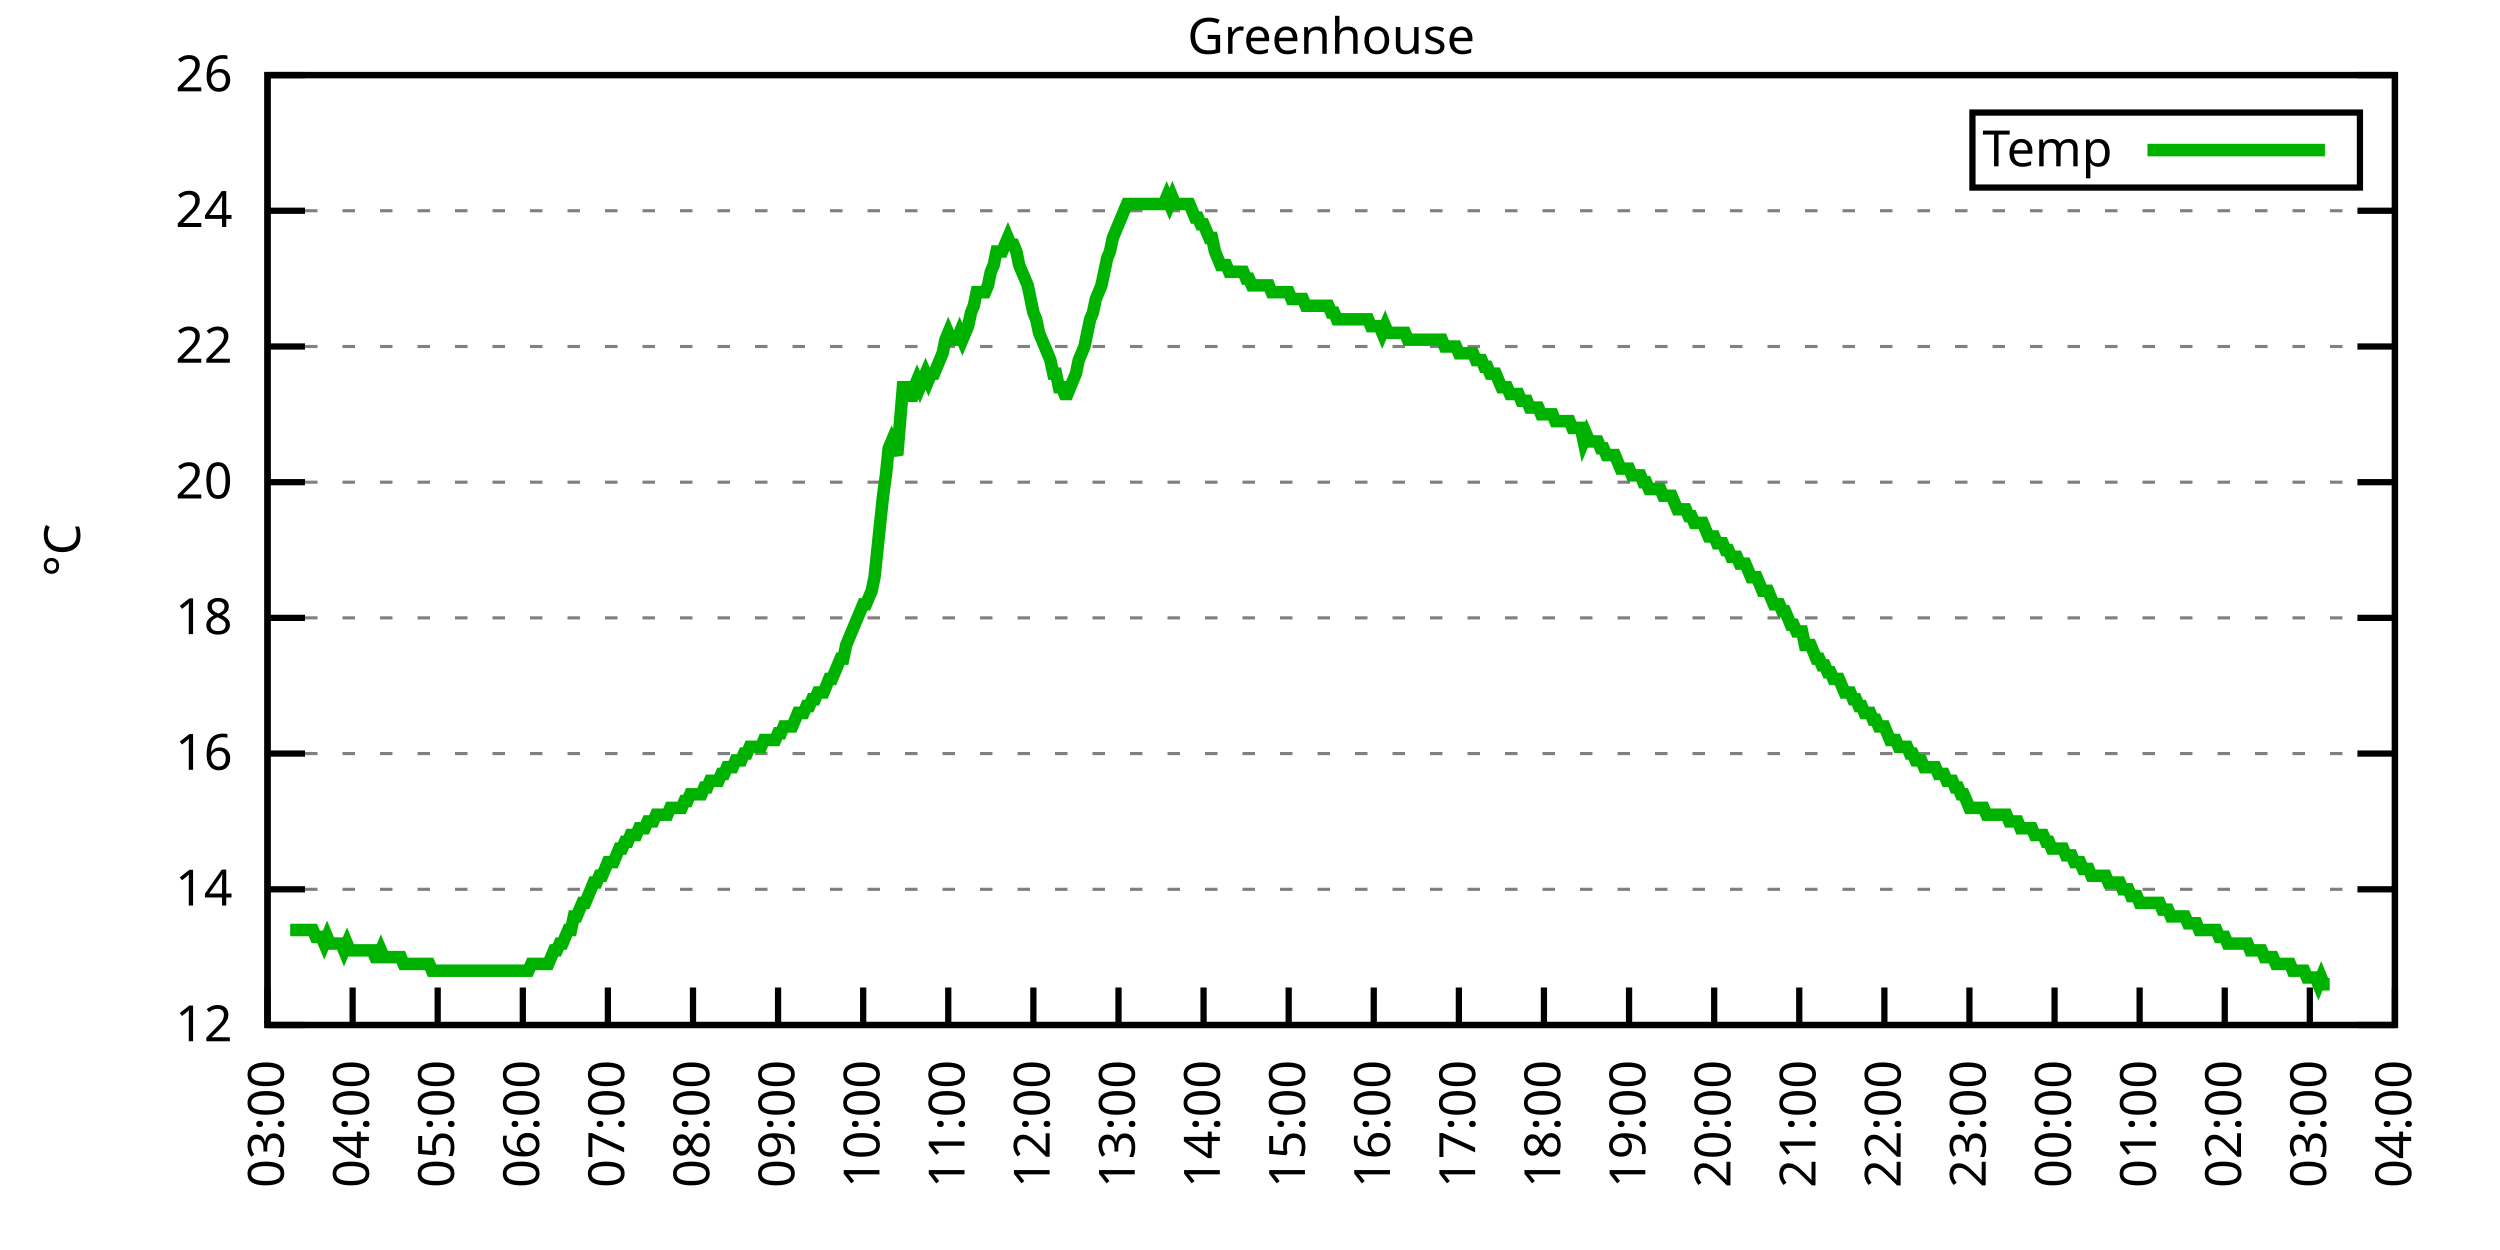
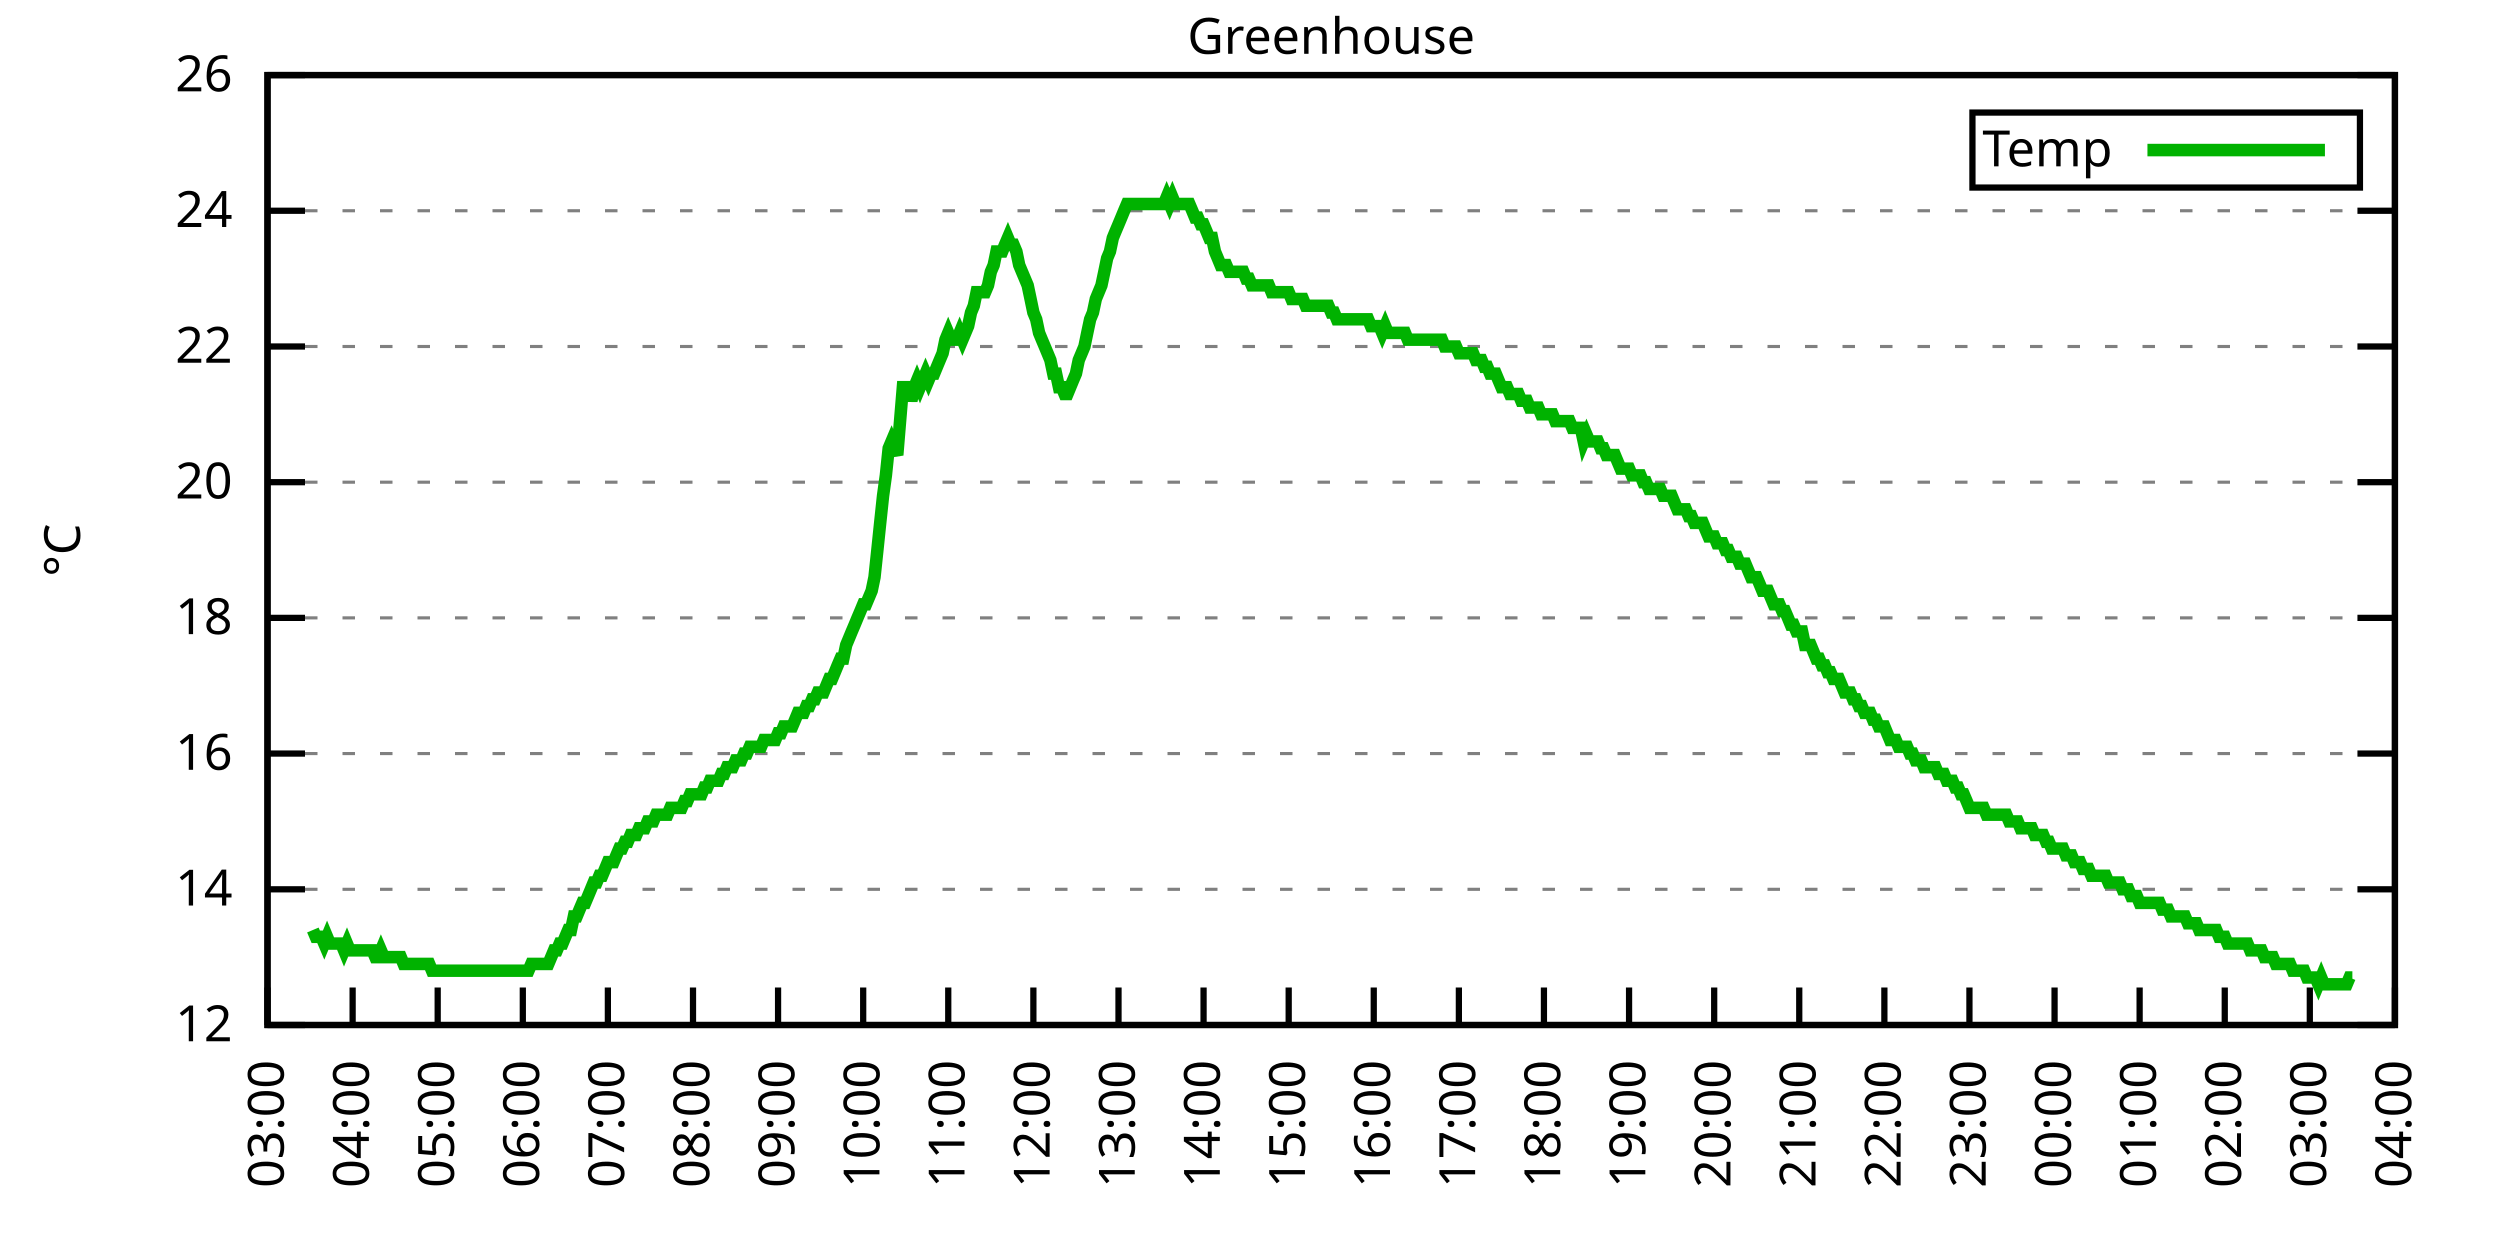
<svg xmlns="http://www.w3.org/2000/svg" xmlns:xlink="http://www.w3.org/1999/xlink" width="400" height="200" viewBox="0 0 400 200">
  <g id="gnuplot_canvas">
    <rect x="0" y="0" width="400" height="200" fill="none" />
    <defs>
      <circle id="gpDot" r="0.5" stroke-width="0.5" stroke="currentColor" />
      <path id="gpPt0" stroke-width="0.333" stroke="currentColor" d="M-1,0 h2 M0,-1 v2" />
      <path id="gpPt1" stroke-width="0.333" stroke="currentColor" d="M-1,-1 L1,1 M1,-1 L-1,1" />
      <path id="gpPt2" stroke-width="0.333" stroke="currentColor" d="M-1,0 L1,0 M0,-1 L0,1 M-1,-1 L1,1 M-1,1 L1,-1" />
      <rect id="gpPt3" stroke-width="0.333" stroke="currentColor" x="-1" y="-1" width="2" height="2" />
      <rect id="gpPt4" stroke-width="0.333" stroke="currentColor" fill="currentColor" x="-1" y="-1" width="2" height="2" />
      <circle id="gpPt5" stroke-width="0.333" stroke="currentColor" cx="0" cy="0" r="1" />
      <use xlink:href="#gpPt5" id="gpPt6" fill="currentColor" stroke="none" />
      <path id="gpPt7" stroke-width="0.333" stroke="currentColor" d="M0,-1.33 L-1.33,0.67 L1.33,0.67 z" />
      <use xlink:href="#gpPt7" id="gpPt8" fill="currentColor" stroke="none" />
      <use xlink:href="#gpPt7" id="gpPt9" stroke="currentColor" transform="rotate(180)" />
      <use xlink:href="#gpPt9" id="gpPt10" fill="currentColor" stroke="none" />
      <use xlink:href="#gpPt3" id="gpPt11" stroke="currentColor" transform="rotate(45)" />
      <use xlink:href="#gpPt11" id="gpPt12" fill="currentColor" stroke="none" />
      <path id="gpPt13" stroke-width="0.333" stroke="currentColor" d="M0,1.330 L1.265,0.411 L0.782,-1.067 L-0.782,-1.076 L-1.265,0.411 z" />
      <use xlink:href="#gpPt13" id="gpPt14" fill="currentColor" stroke="none" />
      <filter id="textbox" filterUnits="objectBoundingBox" x="0" y="0" height="1" width="1">
        <feFlood flood-color="white" flood-opacity="1" result="bgnd" />
        <feComposite in="SourceGraphic" in2="bgnd" operator="atop" />
      </filter>
      <filter id="greybox" filterUnits="objectBoundingBox" x="0" y="0" height="1" width="1">
        <feFlood flood-color="lightgrey" flood-opacity="1" result="grey" />
        <feComposite in="SourceGraphic" in2="grey" operator="atop" />
      </filter>
    </defs>
    <g fill="none" color="white" stroke="currentColor" stroke-width="1.00" stroke-linecap="butt" stroke-linejoin="miter">
</g>
    <g fill="none" color="black" stroke="currentColor" stroke-width="1.00" stroke-linecap="butt" stroke-linejoin="miter">
      <g stroke="none" shape-rendering="crispEdges">
        <polygon fill="rgb(255, 255, 255)" points="42.80,164.00 383.18,164.00 383.18,12.02 42.80,12.02 " />
      </g>
    </g>
    <g fill="none" color="black" stroke="currentColor" stroke-width="1.00" stroke-linecap="butt" stroke-linejoin="miter">
</g>
    <g fill="none" color="black" stroke="black" stroke-width="0.50" stroke-linecap="butt" stroke-linejoin="miter">
</g>
    <g fill="none" color="gray" stroke="currentColor" stroke-width="0.50" stroke-linecap="butt" stroke-linejoin="miter">
      <path stroke="gray" stroke-dasharray="2,4" class="gridline" d="M42.80,164.00 L383.19,164.00  " />
    </g>
    <g fill="none" color="gray" stroke="gray" stroke-width="1.00" stroke-linecap="butt" stroke-linejoin="miter">
</g>
    <g fill="none" color="black" stroke="currentColor" stroke-width="1.00" stroke-linecap="butt" stroke-linejoin="miter">
      <path stroke="black" d="M42.80,164.00 L48.80,164.00 M383.19,164.00 L377.19,164.00  " />
      <g transform="translate(37.20,166.60)" stroke="none" fill="black" font-family="Sans" font-size="8.00" text-anchor="end">
        <text>
          <tspan font-family="Sans"> 12</tspan>
        </text>
      </g>
    </g>
    <g fill="none" color="black" stroke="currentColor" stroke-width="1.00" stroke-linecap="butt" stroke-linejoin="miter">
</g>
    <g fill="none" color="black" stroke="black" stroke-width="0.50" stroke-linecap="butt" stroke-linejoin="miter">
</g>
    <g fill="none" color="gray" stroke="currentColor" stroke-width="0.50" stroke-linecap="butt" stroke-linejoin="miter">
      <path stroke="gray" stroke-dasharray="2,4" class="gridline" d="M42.80,142.29 L383.19,142.29  " />
    </g>
    <g fill="none" color="gray" stroke="gray" stroke-width="1.00" stroke-linecap="butt" stroke-linejoin="miter">
</g>
    <g fill="none" color="black" stroke="currentColor" stroke-width="1.00" stroke-linecap="butt" stroke-linejoin="miter">
      <path stroke="black" d="M42.80,142.29 L48.80,142.29 M383.19,142.29 L377.19,142.29  " />
      <g transform="translate(37.20,144.89)" stroke="none" fill="black" font-family="Sans" font-size="8.00" text-anchor="end">
        <text>
          <tspan font-family="Sans"> 14</tspan>
        </text>
      </g>
    </g>
    <g fill="none" color="black" stroke="currentColor" stroke-width="1.00" stroke-linecap="butt" stroke-linejoin="miter">
</g>
    <g fill="none" color="black" stroke="black" stroke-width="0.50" stroke-linecap="butt" stroke-linejoin="miter">
</g>
    <g fill="none" color="gray" stroke="currentColor" stroke-width="0.50" stroke-linecap="butt" stroke-linejoin="miter">
      <path stroke="gray" stroke-dasharray="2,4" class="gridline" d="M42.80,120.57 L383.19,120.57  " />
    </g>
    <g fill="none" color="gray" stroke="gray" stroke-width="1.00" stroke-linecap="butt" stroke-linejoin="miter">
</g>
    <g fill="none" color="black" stroke="currentColor" stroke-width="1.00" stroke-linecap="butt" stroke-linejoin="miter">
      <path stroke="black" d="M42.80,120.57 L48.80,120.57 M383.19,120.57 L377.19,120.57  " />
      <g transform="translate(37.20,123.17)" stroke="none" fill="black" font-family="Sans" font-size="8.00" text-anchor="end">
        <text>
          <tspan font-family="Sans"> 16</tspan>
        </text>
      </g>
    </g>
    <g fill="none" color="black" stroke="currentColor" stroke-width="1.00" stroke-linecap="butt" stroke-linejoin="miter">
</g>
    <g fill="none" color="black" stroke="black" stroke-width="0.50" stroke-linecap="butt" stroke-linejoin="miter">
</g>
    <g fill="none" color="gray" stroke="currentColor" stroke-width="0.50" stroke-linecap="butt" stroke-linejoin="miter">
      <path stroke="gray" stroke-dasharray="2,4" class="gridline" d="M42.80,98.86 L383.19,98.86  " />
    </g>
    <g fill="none" color="gray" stroke="gray" stroke-width="1.00" stroke-linecap="butt" stroke-linejoin="miter">
</g>
    <g fill="none" color="black" stroke="currentColor" stroke-width="1.00" stroke-linecap="butt" stroke-linejoin="miter">
      <path stroke="black" d="M42.80,98.86 L48.80,98.86 M383.19,98.86 L377.19,98.86  " />
      <g transform="translate(37.20,101.46)" stroke="none" fill="black" font-family="Sans" font-size="8.00" text-anchor="end">
        <text>
          <tspan font-family="Sans"> 18</tspan>
        </text>
      </g>
    </g>
    <g fill="none" color="black" stroke="currentColor" stroke-width="1.00" stroke-linecap="butt" stroke-linejoin="miter">
</g>
    <g fill="none" color="black" stroke="black" stroke-width="0.50" stroke-linecap="butt" stroke-linejoin="miter">
</g>
    <g fill="none" color="gray" stroke="currentColor" stroke-width="0.50" stroke-linecap="butt" stroke-linejoin="miter">
      <path stroke="gray" stroke-dasharray="2,4" class="gridline" d="M42.80,77.15 L383.19,77.15  " />
    </g>
    <g fill="none" color="gray" stroke="gray" stroke-width="1.00" stroke-linecap="butt" stroke-linejoin="miter">
</g>
    <g fill="none" color="black" stroke="currentColor" stroke-width="1.00" stroke-linecap="butt" stroke-linejoin="miter">
      <path stroke="black" d="M42.80,77.15 L48.80,77.15 M383.19,77.15 L377.19,77.15  " />
      <g transform="translate(37.20,79.75)" stroke="none" fill="black" font-family="Sans" font-size="8.00" text-anchor="end">
        <text>
          <tspan font-family="Sans"> 20</tspan>
        </text>
      </g>
    </g>
    <g fill="none" color="black" stroke="currentColor" stroke-width="1.00" stroke-linecap="butt" stroke-linejoin="miter">
</g>
    <g fill="none" color="black" stroke="black" stroke-width="0.50" stroke-linecap="butt" stroke-linejoin="miter">
</g>
    <g fill="none" color="gray" stroke="currentColor" stroke-width="0.50" stroke-linecap="butt" stroke-linejoin="miter">
      <path stroke="gray" stroke-dasharray="2,4" class="gridline" d="M42.80,55.44 L383.19,55.44  " />
    </g>
    <g fill="none" color="gray" stroke="gray" stroke-width="1.00" stroke-linecap="butt" stroke-linejoin="miter">
</g>
    <g fill="none" color="black" stroke="currentColor" stroke-width="1.00" stroke-linecap="butt" stroke-linejoin="miter">
      <path stroke="black" d="M42.80,55.44 L48.80,55.44 M383.19,55.44 L377.19,55.44  " />
      <g transform="translate(37.20,58.04)" stroke="none" fill="black" font-family="Sans" font-size="8.00" text-anchor="end">
        <text>
          <tspan font-family="Sans"> 22</tspan>
        </text>
      </g>
    </g>
    <g fill="none" color="black" stroke="currentColor" stroke-width="1.00" stroke-linecap="butt" stroke-linejoin="miter">
</g>
    <g fill="none" color="black" stroke="black" stroke-width="0.50" stroke-linecap="butt" stroke-linejoin="miter">
</g>
    <g fill="none" color="gray" stroke="currentColor" stroke-width="0.50" stroke-linecap="butt" stroke-linejoin="miter">
      <path stroke="gray" stroke-dasharray="2,4" class="gridline" d="M42.80,33.72 L383.19,33.72  " />
    </g>
    <g fill="none" color="gray" stroke="gray" stroke-width="1.00" stroke-linecap="butt" stroke-linejoin="miter">
</g>
    <g fill="none" color="black" stroke="currentColor" stroke-width="1.00" stroke-linecap="butt" stroke-linejoin="miter">
      <path stroke="black" d="M42.80,33.72 L48.80,33.72 M383.19,33.72 L377.19,33.72  " />
      <g transform="translate(37.20,36.32)" stroke="none" fill="black" font-family="Sans" font-size="8.00" text-anchor="end">
        <text>
          <tspan font-family="Sans"> 24</tspan>
        </text>
      </g>
    </g>
    <g fill="none" color="black" stroke="currentColor" stroke-width="1.00" stroke-linecap="butt" stroke-linejoin="miter">
</g>
    <g fill="none" color="black" stroke="black" stroke-width="0.50" stroke-linecap="butt" stroke-linejoin="miter">
</g>
    <g fill="none" color="gray" stroke="currentColor" stroke-width="0.50" stroke-linecap="butt" stroke-linejoin="miter">
      <path stroke="gray" stroke-dasharray="2,4" class="gridline" d="M42.80,12.01 L383.19,12.01  " />
    </g>
    <g fill="none" color="gray" stroke="gray" stroke-width="1.00" stroke-linecap="butt" stroke-linejoin="miter">
</g>
    <g fill="none" color="black" stroke="currentColor" stroke-width="1.00" stroke-linecap="butt" stroke-linejoin="miter">
      <path stroke="black" d="M42.80,12.01 L48.80,12.01 M383.19,12.01 L377.19,12.01  " />
      <g transform="translate(37.20,14.61)" stroke="none" fill="black" font-family="Sans" font-size="8.00" text-anchor="end">
        <text>
          <tspan font-family="Sans"> 26</tspan>
        </text>
      </g>
    </g>
    <g fill="none" color="black" stroke="currentColor" stroke-width="1.00" stroke-linecap="butt" stroke-linejoin="miter">
      <path stroke="black" d="M42.80,164.00 L42.80,158.00  " />
      <g transform="translate(45.40,169.60) rotate(270.00)" stroke="none" fill="black" font-family="Sans" font-size="8.00" text-anchor="end">
        <text>
          <tspan font-family="Sans">03:00</tspan>
        </text>
      </g>
    </g>
    <g fill="none" color="black" stroke="currentColor" stroke-width="1.00" stroke-linecap="butt" stroke-linejoin="miter">
      <path stroke="black" d="M56.42,164.00 L56.42,158.00  " />
      <g transform="translate(59.02,169.60) rotate(270.00)" stroke="none" fill="black" font-family="Sans" font-size="8.00" text-anchor="end">
        <text>
          <tspan font-family="Sans">04:00</tspan>
        </text>
      </g>
    </g>
    <g fill="none" color="black" stroke="currentColor" stroke-width="1.00" stroke-linecap="butt" stroke-linejoin="miter">
      <path stroke="black" d="M70.03,164.00 L70.03,158.00  " />
      <g transform="translate(72.63,169.60) rotate(270.00)" stroke="none" fill="black" font-family="Sans" font-size="8.00" text-anchor="end">
        <text>
          <tspan font-family="Sans">05:00</tspan>
        </text>
      </g>
    </g>
    <g fill="none" color="black" stroke="currentColor" stroke-width="1.00" stroke-linecap="butt" stroke-linejoin="miter">
      <path stroke="black" d="M83.65,164.00 L83.65,158.00  " />
      <g transform="translate(86.25,169.60) rotate(270.00)" stroke="none" fill="black" font-family="Sans" font-size="8.00" text-anchor="end">
        <text>
          <tspan font-family="Sans">06:00</tspan>
        </text>
      </g>
    </g>
    <g fill="none" color="black" stroke="currentColor" stroke-width="1.00" stroke-linecap="butt" stroke-linejoin="miter">
      <path stroke="black" d="M97.26,164.00 L97.26,158.00  " />
      <g transform="translate(99.86,169.60) rotate(270.00)" stroke="none" fill="black" font-family="Sans" font-size="8.00" text-anchor="end">
        <text>
          <tspan font-family="Sans">07:00</tspan>
        </text>
      </g>
    </g>
    <g fill="none" color="black" stroke="currentColor" stroke-width="1.00" stroke-linecap="butt" stroke-linejoin="miter">
      <path stroke="black" d="M110.88,164.00 L110.88,158.00  " />
      <g transform="translate(113.48,169.60) rotate(270.00)" stroke="none" fill="black" font-family="Sans" font-size="8.00" text-anchor="end">
        <text>
          <tspan font-family="Sans">08:00</tspan>
        </text>
      </g>
    </g>
    <g fill="none" color="black" stroke="currentColor" stroke-width="1.00" stroke-linecap="butt" stroke-linejoin="miter">
      <path stroke="black" d="M124.49,164.00 L124.49,158.00  " />
      <g transform="translate(127.09,169.60) rotate(270.00)" stroke="none" fill="black" font-family="Sans" font-size="8.00" text-anchor="end">
        <text>
          <tspan font-family="Sans">09:00</tspan>
        </text>
      </g>
    </g>
    <g fill="none" color="black" stroke="currentColor" stroke-width="1.00" stroke-linecap="butt" stroke-linejoin="miter">
      <path stroke="black" d="M138.11,164.00 L138.11,158.00  " />
      <g transform="translate(140.71,169.60) rotate(270.00)" stroke="none" fill="black" font-family="Sans" font-size="8.00" text-anchor="end">
        <text>
          <tspan font-family="Sans">10:00</tspan>
        </text>
      </g>
    </g>
    <g fill="none" color="black" stroke="currentColor" stroke-width="1.00" stroke-linecap="butt" stroke-linejoin="miter">
      <path stroke="black" d="M151.72,164.00 L151.72,158.00  " />
      <g transform="translate(154.32,169.60) rotate(270.00)" stroke="none" fill="black" font-family="Sans" font-size="8.00" text-anchor="end">
        <text>
          <tspan font-family="Sans">11:00</tspan>
        </text>
      </g>
    </g>
    <g fill="none" color="black" stroke="currentColor" stroke-width="1.00" stroke-linecap="butt" stroke-linejoin="miter">
      <path stroke="black" d="M165.34,164.00 L165.34,158.00  " />
      <g transform="translate(167.94,169.60) rotate(270.00)" stroke="none" fill="black" font-family="Sans" font-size="8.00" text-anchor="end">
        <text>
          <tspan font-family="Sans">12:00</tspan>
        </text>
      </g>
    </g>
    <g fill="none" color="black" stroke="currentColor" stroke-width="1.00" stroke-linecap="butt" stroke-linejoin="miter">
      <path stroke="black" d="M178.96,164.00 L178.96,158.00  " />
      <g transform="translate(181.56,169.60) rotate(270.00)" stroke="none" fill="black" font-family="Sans" font-size="8.00" text-anchor="end">
        <text>
          <tspan font-family="Sans">13:00</tspan>
        </text>
      </g>
    </g>
    <g fill="none" color="black" stroke="currentColor" stroke-width="1.00" stroke-linecap="butt" stroke-linejoin="miter">
      <path stroke="black" d="M192.57,164.00 L192.57,158.00  " />
      <g transform="translate(195.17,169.60) rotate(270.00)" stroke="none" fill="black" font-family="Sans" font-size="8.00" text-anchor="end">
        <text>
          <tspan font-family="Sans">14:00</tspan>
        </text>
      </g>
    </g>
    <g fill="none" color="black" stroke="currentColor" stroke-width="1.00" stroke-linecap="butt" stroke-linejoin="miter">
      <path stroke="black" d="M206.19,164.00 L206.19,158.00  " />
      <g transform="translate(208.79,169.60) rotate(270.00)" stroke="none" fill="black" font-family="Sans" font-size="8.00" text-anchor="end">
        <text>
          <tspan font-family="Sans">15:00</tspan>
        </text>
      </g>
    </g>
    <g fill="none" color="black" stroke="currentColor" stroke-width="1.00" stroke-linecap="butt" stroke-linejoin="miter">
      <path stroke="black" d="M219.80,164.00 L219.80,158.00  " />
      <g transform="translate(222.40,169.60) rotate(270.00)" stroke="none" fill="black" font-family="Sans" font-size="8.00" text-anchor="end">
        <text>
          <tspan font-family="Sans">16:00</tspan>
        </text>
      </g>
    </g>
    <g fill="none" color="black" stroke="currentColor" stroke-width="1.00" stroke-linecap="butt" stroke-linejoin="miter">
      <path stroke="black" d="M233.42,164.00 L233.42,158.00  " />
      <g transform="translate(236.02,169.60) rotate(270.00)" stroke="none" fill="black" font-family="Sans" font-size="8.00" text-anchor="end">
        <text>
          <tspan font-family="Sans">17:00</tspan>
        </text>
      </g>
    </g>
    <g fill="none" color="black" stroke="currentColor" stroke-width="1.00" stroke-linecap="butt" stroke-linejoin="miter">
      <path stroke="black" d="M247.03,164.00 L247.03,158.00  " />
      <g transform="translate(249.63,169.60) rotate(270.00)" stroke="none" fill="black" font-family="Sans" font-size="8.00" text-anchor="end">
        <text>
          <tspan font-family="Sans">18:00</tspan>
        </text>
      </g>
    </g>
    <g fill="none" color="black" stroke="currentColor" stroke-width="1.00" stroke-linecap="butt" stroke-linejoin="miter">
      <path stroke="black" d="M260.65,164.00 L260.65,158.00  " />
      <g transform="translate(263.25,169.60) rotate(270.00)" stroke="none" fill="black" font-family="Sans" font-size="8.00" text-anchor="end">
        <text>
          <tspan font-family="Sans">19:00</tspan>
        </text>
      </g>
    </g>
    <g fill="none" color="black" stroke="currentColor" stroke-width="1.00" stroke-linecap="butt" stroke-linejoin="miter">
      <path stroke="black" d="M274.27,164.00 L274.27,158.00  " />
      <g transform="translate(276.87,169.60) rotate(270.00)" stroke="none" fill="black" font-family="Sans" font-size="8.00" text-anchor="end">
        <text>
          <tspan font-family="Sans">20:00</tspan>
        </text>
      </g>
    </g>
    <g fill="none" color="black" stroke="currentColor" stroke-width="1.00" stroke-linecap="butt" stroke-linejoin="miter">
      <path stroke="black" d="M287.88,164.00 L287.88,158.00  " />
      <g transform="translate(290.48,169.60) rotate(270.00)" stroke="none" fill="black" font-family="Sans" font-size="8.00" text-anchor="end">
        <text>
          <tspan font-family="Sans">21:00</tspan>
        </text>
      </g>
    </g>
    <g fill="none" color="black" stroke="currentColor" stroke-width="1.00" stroke-linecap="butt" stroke-linejoin="miter">
      <path stroke="black" d="M301.50,164.00 L301.50,158.00  " />
      <g transform="translate(304.10,169.60) rotate(270.00)" stroke="none" fill="black" font-family="Sans" font-size="8.00" text-anchor="end">
        <text>
          <tspan font-family="Sans">22:00</tspan>
        </text>
      </g>
    </g>
    <g fill="none" color="black" stroke="currentColor" stroke-width="1.00" stroke-linecap="butt" stroke-linejoin="miter">
      <path stroke="black" d="M315.11,164.00 L315.11,158.00  " />
      <g transform="translate(317.71,169.60) rotate(270.00)" stroke="none" fill="black" font-family="Sans" font-size="8.00" text-anchor="end">
        <text>
          <tspan font-family="Sans">23:00</tspan>
        </text>
      </g>
    </g>
    <g fill="none" color="black" stroke="currentColor" stroke-width="1.00" stroke-linecap="butt" stroke-linejoin="miter">
      <path stroke="black" d="M328.73,164.00 L328.73,158.00  " />
      <g transform="translate(331.33,169.60) rotate(270.00)" stroke="none" fill="black" font-family="Sans" font-size="8.00" text-anchor="end">
        <text>
          <tspan font-family="Sans">00:00</tspan>
        </text>
      </g>
    </g>
    <g fill="none" color="black" stroke="currentColor" stroke-width="1.00" stroke-linecap="butt" stroke-linejoin="miter">
      <path stroke="black" d="M342.34,164.00 L342.34,158.00  " />
      <g transform="translate(344.94,169.60) rotate(270.00)" stroke="none" fill="black" font-family="Sans" font-size="8.00" text-anchor="end">
        <text>
          <tspan font-family="Sans">01:00</tspan>
        </text>
      </g>
    </g>
    <g fill="none" color="black" stroke="currentColor" stroke-width="1.00" stroke-linecap="butt" stroke-linejoin="miter">
      <path stroke="black" d="M355.96,164.00 L355.96,158.00  " />
      <g transform="translate(358.56,169.60) rotate(270.00)" stroke="none" fill="black" font-family="Sans" font-size="8.00" text-anchor="end">
        <text>
          <tspan font-family="Sans">02:00</tspan>
        </text>
      </g>
    </g>
    <g fill="none" color="black" stroke="currentColor" stroke-width="1.00" stroke-linecap="butt" stroke-linejoin="miter">
      <path stroke="black" d="M369.57,164.00 L369.57,158.00  " />
      <g transform="translate(372.17,169.60) rotate(270.00)" stroke="none" fill="black" font-family="Sans" font-size="8.00" text-anchor="end">
        <text>
          <tspan font-family="Sans">03:00</tspan>
        </text>
      </g>
    </g>
    <g fill="none" color="black" stroke="currentColor" stroke-width="1.00" stroke-linecap="butt" stroke-linejoin="miter">
      <path stroke="black" d="M383.19,164.00 L383.19,158.00  " />
      <g transform="translate(385.79,169.60) rotate(270.00)" stroke="none" fill="black" font-family="Sans" font-size="8.00" text-anchor="end">
        <text>
          <tspan font-family="Sans">04:00</tspan>
        </text>
      </g>
    </g>
    <g fill="none" color="black" stroke="currentColor" stroke-width="1.00" stroke-linecap="butt" stroke-linejoin="miter">
</g>
    <g fill="none" color="black" stroke="currentColor" stroke-width="1.00" stroke-linecap="butt" stroke-linejoin="miter">
      <path stroke="black" d="M42.80,12.01 L42.80,164.00 L383.19,164.00 L383.19,12.01 L42.80,12.01 Z  " />
    </g>
    <g fill="none" color="black" stroke="currentColor" stroke-width="1.00" stroke-linecap="butt" stroke-linejoin="miter">
</g>
    <g fill="none" color="black" stroke="currentColor" stroke-width="1.00" stroke-linecap="butt" stroke-linejoin="miter">
      <path stroke="black" d="M315.59,30.01 L315.59,18.01 L377.59,18.01 L377.59,30.01 L315.59,30.01 Z  " />
    </g>
    <g id="Greenhouse_plot_1">
      <g fill="none" color="white" stroke="black" stroke-width="2.00" stroke-linecap="butt" stroke-linejoin="miter">
</g>
      <g fill="none" color="black" stroke="currentColor" stroke-width="2.00" stroke-linecap="butt" stroke-linejoin="miter">
        <g transform="translate(337.99,26.61)" stroke="none" fill="black" font-family="Sans" font-size="8.00" text-anchor="end">
          <text>
            <tspan font-family="Sans">Temp</tspan>
          </text>
        </g>
      </g>
      <g fill="none" color="black" stroke="currentColor" stroke-width="2.00" stroke-linecap="butt" stroke-linejoin="miter">
-         <path stroke="rgb(  0, 178,   0)" d="M343.59,24.01 L371.99,24.01 M46.43,148.80 L46.88,148.80 L47.34,148.80 L47.79,148.80 L48.25,148.80 L48.70,148.80   L49.15,148.80 L49.61,148.80 L50.06,148.80 L50.52,149.89 L50.97,149.89 L51.42,149.89 L51.88,150.97 L52.33,149.89   L52.78,150.97 L53.24,150.97 L53.69,150.97 L54.15,150.97 L54.60,150.97 L55.05,152.06 L55.51,150.97 L55.96,152.06   L56.42,152.06 L56.87,152.06 L57.32,152.06 L57.78,152.06 L58.23,152.06 L58.68,152.06 L59.14,152.06 L59.59,152.06   L60.05,153.14 L60.50,153.14 L60.95,152.06 L61.41,153.14 L61.86,153.14 L62.32,153.14 L62.77,153.14 L63.22,153.14   L63.68,153.14 L64.13,153.14 L64.58,154.23 L65.04,154.23 L65.49,154.23 L65.95,154.23 L66.40,154.23 L66.85,154.23   L67.31,154.23 L67.76,154.23 L68.22,154.23 L68.67,154.23 L69.12,155.31 L69.58,155.31 L70.03,155.31 L70.49,155.31   L70.94,155.31 L71.39,155.31 L71.85,155.31 L72.30,155.31 L72.75,155.31 L73.21,155.31 L73.66,155.31 L74.12,155.31   L74.57,155.31 L75.02,155.31 L75.48,155.31 L75.93,155.31 L76.39,155.31 L76.84,155.31 L77.29,155.31 L77.75,155.31   L78.20,155.31 L78.65,155.31 L79.11,155.31 L79.56,155.31 L80.02,155.31 L80.47,155.31 L80.92,155.31 L81.38,155.31   L81.83,155.31 L82.29,155.31 L82.74,155.31 L83.19,155.31 L83.65,155.31 L84.10,155.31 L84.55,155.31 L85.01,154.23   L85.46,154.23 L85.92,154.23 L86.37,154.23 L86.82,154.23 L87.28,154.23 L87.73,154.23 L88.19,153.14 L88.64,152.06   L89.09,152.06 L89.55,150.97 L90.00,150.97 L90.45,149.89 L90.91,148.80 L91.36,148.80 L91.82,146.63 L92.27,146.63   L92.72,145.54 L93.18,144.46 L93.63,144.46 L94.09,143.37 L94.54,142.29 L94.99,141.20 L95.45,141.20 L95.90,140.12   L96.35,140.12 L96.81,139.03 L97.26,137.94 L97.72,137.94 L98.17,137.94 L98.62,136.86 L99.08,135.77 L99.53,135.77   L99.99,134.69 L100.44,134.69 L100.89,133.60 L101.35,133.60 L101.80,133.60 L102.25,132.52 L102.71,132.52 L103.16,132.52   L103.62,131.43 L104.07,131.43 L104.52,131.43 L104.98,130.35 L105.43,130.35 L105.89,130.35 L106.34,130.35 L106.79,130.35   L107.25,129.26 L107.70,129.26 L108.15,129.26 L108.61,129.26 L109.06,129.26 L109.52,128.17 L109.97,128.17 L110.42,127.09   L110.88,127.09 L111.33,127.09 L111.79,127.09 L112.24,127.09 L112.69,126.00 L113.15,126.00 L113.60,124.92 L114.05,124.92   L114.51,124.92 L114.96,124.92 L115.42,123.83 L115.87,123.83 L116.32,122.75 L116.78,122.75 L117.23,122.75 L117.69,121.66   L118.14,121.66 L118.59,121.66 L119.05,120.57 L119.50,120.57 L119.96,119.49 L120.41,119.49 L120.86,119.49 L121.32,119.49   L121.77,119.49 L122.22,118.40 L122.68,118.40 L123.13,118.40 L123.59,118.40 L124.04,118.40 L124.49,117.32 L124.95,117.32   L125.40,116.23 L125.86,116.23 L126.31,116.23 L126.76,116.23 L127.22,115.15 L127.67,114.06 L128.12,114.06 L128.58,114.06   L129.03,112.97 L129.49,112.97 L129.94,111.89 L130.39,111.89 L130.85,110.80 L131.30,110.80 L131.76,110.80 L132.21,109.72   L132.66,108.63 L133.12,108.63 L133.57,107.55 L134.02,106.46 L134.48,105.38 L134.93,105.38 L135.39,103.20 L135.84,102.12   L136.29,101.03 L136.75,99.95 L137.20,98.86 L137.66,97.78 L138.11,96.69 L138.56,96.69 L139.02,95.60 L139.47,94.52   L139.92,92.35 L140.38,88.00 L140.83,83.66 L141.29,79.32 L141.74,76.06 L142.19,71.72 L142.65,70.63 L143.10,71.72   L143.56,72.81 L144.01,67.38 L144.46,61.95 L144.92,61.95 L145.37,61.95 L145.82,64.12 L146.28,61.95 L146.73,60.86   L147.19,61.95 L147.64,60.86 L148.09,59.78 L148.55,60.86 L149.00,59.78 L149.46,59.78 L149.91,58.69 L150.36,57.61   L150.82,56.52 L151.27,54.35 L151.72,53.26 L152.18,54.35 L152.63,54.35 L153.09,54.35 L153.54,53.26 L153.99,54.35   L154.45,53.26 L154.90,52.18 L155.36,50.01 L155.81,48.92 L156.26,46.75 L156.72,46.75 L157.17,46.75 L157.62,46.75   L158.08,45.66 L158.53,43.49 L158.99,42.41 L159.44,40.24 L159.89,40.24 L160.35,40.24 L160.80,39.15 L161.26,38.07   L161.71,39.15 L162.16,39.15 L162.62,40.24 L163.07,42.41 L163.52,43.49 L163.98,44.58 L164.43,45.66 L164.89,47.84   L165.34,50.01 L165.79,51.09 L166.25,53.26 L166.70,54.35 L167.16,55.44 L167.61,56.52 L168.06,57.61 L168.52,59.78   L168.97,59.78 L169.43,61.95 L169.88,61.95 L170.33,63.04 L170.79,63.04 L171.24,61.95 L171.69,60.86 L172.15,59.78   L172.60,57.61 L173.06,56.52 L173.51,55.44 L173.96,53.26 L174.42,51.09 L174.87,50.01 L175.33,47.84 L175.78,46.75   L176.23,45.66 L176.69,43.49 L177.14,41.32 L177.59,40.24 L178.05,38.07 L178.50,36.98 L178.96,35.89 L179.41,34.81   L179.86,33.72 L180.32,32.64 L180.77,32.64 L181.23,32.64 L181.68,32.64 L182.13,32.64 L182.59,32.64 L183.04,32.64   L183.49,32.64 L183.95,32.64 L184.40,32.64 L184.86,32.64 L185.31,32.64 L185.76,32.64 L186.22,32.64 L186.67,31.55   L187.13,32.64 L187.58,31.55 L188.03,32.64 L188.49,32.64 L188.94,32.64 L189.39,32.64 L189.85,32.64 L190.30,32.64   L190.76,33.72 L191.21,34.81 L191.66,34.81 L192.12,35.89 L192.57,35.89 L193.03,36.98 L193.48,38.07 L193.93,38.07   L194.39,40.24 L194.84,41.32 L195.29,42.41 L195.75,42.41 L196.20,42.41 L196.66,43.49 L197.11,43.49 L197.56,43.49   L198.02,43.49 L198.47,43.49 L198.93,43.49 L199.38,44.58 L199.83,44.58 L200.29,45.66 L200.74,45.66 L201.19,45.66   L201.65,45.66 L202.10,45.66 L202.56,45.66 L203.01,45.66 L203.46,46.75 L203.92,46.75 L204.37,46.75 L204.83,46.75   L205.28,46.75 L205.73,46.75 L206.19,46.75 L206.64,47.84 L207.09,47.84 L207.55,47.84 L208.00,47.84 L208.46,47.84   L208.91,48.92 L209.36,48.92 L209.82,48.92 L210.27,48.92 L210.73,48.92 L211.18,48.92 L211.63,48.92 L212.09,48.92   L212.54,48.92 L213.00,50.01 L213.45,50.01 L213.90,51.09 L214.36,51.09 L214.81,51.09 L215.26,51.09 L215.72,51.09   L216.17,51.09 L216.63,51.09 L217.08,51.09 L217.53,51.09 L217.99,51.09 L218.44,51.09 L218.90,51.09 L219.35,52.18   L219.80,52.18 L220.26,52.18 L220.71,52.18 L221.16,53.26 L221.62,52.18 L222.07,53.26 L222.53,53.26 L222.98,53.26   L223.43,53.26 L223.89,53.26 L224.34,53.26 L224.80,53.26 L225.25,54.35 L225.70,54.35 L226.16,54.35 L226.61,54.35   L227.06,54.35 L227.52,54.35 L227.97,54.35 L228.43,54.35 L228.88,54.35 L229.33,54.35 L229.79,54.35 L230.24,54.35   L230.70,54.35 L231.15,55.44 L231.60,55.44 L232.06,55.44 L232.51,55.44 L232.96,55.44 L233.42,56.52 L233.87,56.52   L234.33,56.52 L234.78,56.52 L235.23,56.52 L235.69,56.52 L236.14,57.61 L236.60,57.61 L237.05,57.61 L237.50,58.69   L237.96,58.69 L238.41,59.78 L238.86,59.78 L239.32,59.78 L239.77,60.86 L240.23,61.95 L240.68,61.95 L241.13,61.95   L241.59,63.04 L242.04,63.04 L242.50,63.04 L242.95,63.04 L243.40,64.12 L243.86,64.12 L244.31,64.12 L244.76,65.21   L245.22,65.21 L245.67,65.21 L246.13,65.21 L246.58,66.29 L247.03,66.29 L247.49,66.29 L247.94,66.29 L248.40,66.29   L248.85,67.38 L249.30,67.38 L249.76,67.38 L250.21,67.38 L250.66,67.38 L251.12,67.38 L251.57,68.46 L252.03,68.46   L252.48,68.46 L252.93,68.46 L253.39,70.63 L253.84,69.55 L254.30,70.63 L254.75,70.63 L255.20,70.63 L255.66,70.63   L256.11,71.72 L256.56,71.72 L257.02,72.81 L257.47,72.81 L257.93,72.81 L258.38,72.81 L258.83,73.89 L259.29,74.98   L259.74,74.98 L260.20,74.98 L260.65,74.98 L261.10,76.06 L261.56,76.06 L262.01,76.06 L262.47,76.06 L262.92,77.15   L263.37,77.15 L263.83,78.23 L264.28,78.23 L264.73,78.23 L265.19,78.23 L265.64,78.23 L266.10,79.32 L266.55,79.32   L267.00,79.32 L267.46,79.32 L267.91,80.41 L268.37,81.49 L268.82,81.49 L269.27,81.49 L269.73,81.49 L270.18,82.58   L270.63,82.58 L271.09,83.66 L271.54,83.66 L272.00,83.66 L272.45,83.66 L272.90,84.75 L273.36,85.83 L273.81,85.83   L274.27,85.83 L274.72,86.92 L275.17,86.92 L275.63,86.92 L276.08,88.00 L276.53,88.00 L276.99,89.09 L277.44,89.09   L277.90,89.09 L278.35,90.18 L278.80,90.18 L279.26,90.18 L279.71,91.26 L280.17,92.35 L280.62,92.35 L281.07,92.35   L281.53,93.43 L281.98,94.52 L282.43,94.52 L282.89,94.52 L283.34,95.60 L283.80,96.69 L284.25,96.69 L284.70,96.69   L285.16,97.78 L285.61,97.78 L286.07,98.86 L286.52,99.95 L286.97,99.95 L287.43,101.03 L287.88,101.03 L288.33,101.03   L288.79,103.20 L289.24,103.20 L289.70,103.20 L290.15,104.29 L290.60,105.38 L291.06,105.38 L291.51,106.46 L291.97,106.46   L292.42,107.55 L292.87,107.55 L293.33,108.63 L293.78,108.63 L294.23,108.63 L294.69,109.72 L295.14,110.80 L295.60,110.80   L296.05,110.80 L296.50,111.89 L296.96,111.89 L297.41,112.97 L297.87,112.97 L298.32,114.06 L298.77,114.06 L299.23,114.06   L299.68,115.15 L300.13,115.15 L300.59,116.23 L301.04,116.23 L301.50,116.23 L301.95,117.32 L302.40,118.40 L302.86,118.40   L303.31,118.40 L303.77,119.49 L304.22,119.49 L304.67,119.49 L305.13,119.49 L305.58,120.57 L306.03,120.57 L306.49,121.66   L306.94,121.66 L307.40,121.66 L307.85,122.75 L308.30,122.75 L308.76,122.75 L309.21,122.75 L309.67,122.75 L310.12,123.83   L310.57,123.83 L311.03,123.83 L311.48,124.92 L311.94,124.92 L312.39,124.92 L312.84,126.00 L313.30,126.00 L313.75,127.09   L314.20,127.09 L314.66,128.17 L315.11,129.26 L315.57,129.26 L316.02,129.26 L316.47,129.26 L316.93,129.26 L317.38,129.26   L317.84,130.35 L318.29,130.35 L318.74,130.35 L319.20,130.35 L319.65,130.35 L320.10,130.35 L320.56,130.35 L321.01,130.35   L321.47,131.43 L321.92,131.43 L322.37,131.43 L322.83,131.43 L323.28,132.52 L323.74,132.52 L324.19,132.52 L324.64,132.52   L325.10,132.52 L325.55,133.60 L326.00,133.60 L326.46,133.60 L326.91,133.60 L327.37,134.69 L327.82,134.69 L328.27,135.77   L328.73,135.77 L329.18,135.77 L329.64,135.77 L330.09,135.77 L330.54,136.86 L331.00,136.86 L331.45,136.86 L331.90,137.94   L332.36,137.94 L332.81,137.94 L333.27,139.03 L333.72,139.03 L334.17,139.03 L334.63,140.12 L335.08,140.12 L335.54,140.12   L335.99,140.12 L336.44,140.12 L336.90,140.12 L337.35,141.20 L337.80,141.20 L338.26,141.20 L338.71,141.20 L339.17,141.20   L339.62,142.29 L340.07,142.29 L340.53,142.29 L340.98,143.37 L341.44,143.37 L341.89,143.37 L342.34,144.46 L342.80,144.46   L343.25,144.46 L343.70,144.46 L344.16,144.46 L344.61,144.46 L345.07,144.46 L345.52,144.46 L345.97,145.54 L346.43,145.54   L346.88,145.54 L347.34,146.63 L347.79,146.63 L348.24,146.63 L348.70,146.63 L349.15,146.63 L349.60,146.63 L350.06,147.72   L350.51,147.72 L350.97,147.72 L351.42,147.72 L351.87,148.80 L352.33,148.80 L352.78,148.80 L353.24,148.80 L353.69,148.80   L354.14,148.80 L354.60,148.80 L355.05,149.89 L355.50,149.89 L355.96,149.89 L356.41,150.97 L356.87,150.97 L357.32,150.97   L357.77,150.97 L358.23,150.97 L358.68,150.97 L359.14,150.97 L359.59,150.97 L360.04,152.06 L360.50,152.06 L360.95,152.06   L361.41,152.06 L361.86,152.06 L362.31,153.14 L362.77,153.14 L363.22,153.14 L363.67,153.14 L364.13,154.23 L364.58,154.23   L365.04,154.23 L365.49,154.23 L365.94,154.23 L366.40,154.23 L366.85,155.31 L367.31,155.31 L367.76,155.31 L368.21,155.31   L368.67,155.31 L369.12,156.40 L369.57,156.40 L370.03,156.40 L370.48,156.40 L370.94,157.49 L371.39,156.40 L371.84,157.49   L372.30,157.49 L372.75,157.49  " />
+         <path stroke="rgb(  0, 178,   0)" d="M343.59,24.01 L371.99,24.01 M50.06,148.80 L50.52,149.89 L50.97,149.89 L51.42,149.89 L51.88,150.97 L52.33,149.89   L52.78,150.97 L53.24,150.97 L53.69,150.97 L54.15,150.97 L54.60,150.97 L55.05,152.06 L55.51,150.97 L55.96,152.06   L56.42,152.06 L56.87,152.06 L57.32,152.06 L57.78,152.06 L58.23,152.06 L58.68,152.06 L59.14,152.06 L59.59,152.06   L60.05,153.14 L60.50,153.14 L60.95,152.06 L61.41,153.14 L61.86,153.14 L62.32,153.14 L62.77,153.14 L63.22,153.14   L63.68,153.14 L64.13,153.14 L64.58,154.23 L65.04,154.23 L65.49,154.23 L65.95,154.23 L66.40,154.23 L66.85,154.23   L67.31,154.23 L67.76,154.23 L68.22,154.23 L68.67,154.23 L69.12,155.31 L69.58,155.31 L70.03,155.31 L70.49,155.31   L70.94,155.31 L71.39,155.31 L71.85,155.31 L72.30,155.31 L72.75,155.31 L73.21,155.31 L73.66,155.31 L74.12,155.31   L74.57,155.31 L75.02,155.31 L75.48,155.31 L75.93,155.31 L76.39,155.31 L76.84,155.31 L77.29,155.31 L77.75,155.31   L78.20,155.31 L78.65,155.31 L79.11,155.31 L79.56,155.31 L80.02,155.31 L80.47,155.31 L80.92,155.31 L81.38,155.31   L81.83,155.31 L82.29,155.31 L82.74,155.31 L83.19,155.31 L83.65,155.31 L84.10,155.31 L84.55,155.31 L85.01,154.23   L85.46,154.23 L85.92,154.23 L86.37,154.23 L86.82,154.23 L87.28,154.23 L87.73,154.23 L88.19,153.14 L88.64,152.06   L89.09,152.06 L89.55,150.97 L90.00,150.97 L90.45,149.89 L90.91,148.80 L91.36,148.80 L91.82,146.63 L92.27,146.63   L92.72,145.54 L93.18,144.46 L93.63,144.46 L94.09,143.37 L94.54,142.29 L94.99,141.20 L95.45,141.20 L95.90,140.12   L96.35,140.12 L96.81,139.03 L97.26,137.94 L97.72,137.94 L98.17,137.94 L98.62,136.86 L99.08,135.77 L99.53,135.77   L99.99,134.69 L100.44,134.69 L100.89,133.60 L101.35,133.60 L101.80,133.60 L102.25,132.52 L102.71,132.52 L103.16,132.52   L103.62,131.43 L104.07,131.43 L104.52,131.43 L104.98,130.35 L105.43,130.35 L105.89,130.35 L106.34,130.35 L106.79,130.35   L107.25,129.26 L107.70,129.26 L108.15,129.26 L108.61,129.26 L109.06,129.26 L109.52,128.17 L109.97,128.17 L110.42,127.09   L110.88,127.09 L111.33,127.09 L111.79,127.09 L112.24,127.09 L112.69,126.00 L113.15,126.00 L113.60,124.92 L114.05,124.92   L114.51,124.92 L114.96,124.92 L115.42,123.83 L115.87,123.83 L116.32,122.75 L116.78,122.75 L117.23,122.75 L117.69,121.66   L118.14,121.66 L118.59,121.66 L119.05,120.57 L119.50,120.57 L119.96,119.49 L120.41,119.49 L120.86,119.49 L121.32,119.49   L121.77,119.49 L122.22,118.40 L122.68,118.40 L123.13,118.40 L123.59,118.40 L124.04,118.40 L124.49,117.32 L124.95,117.32   L125.40,116.23 L125.86,116.23 L126.31,116.23 L126.76,116.23 L127.22,115.15 L127.67,114.06 L128.12,114.06 L128.58,114.06   L129.03,112.97 L129.49,112.97 L129.94,111.89 L130.39,111.89 L130.85,110.80 L131.30,110.80 L131.76,110.80 L132.21,109.72   L132.66,108.63 L133.12,108.63 L133.57,107.55 L134.02,106.46 L134.48,105.38 L134.93,105.38 L135.39,103.20 L135.84,102.12   L136.29,101.03 L136.75,99.95 L137.20,98.86 L137.66,97.78 L138.11,96.69 L138.56,96.69 L139.02,95.60 L139.47,94.52   L139.92,92.35 L140.38,88.00 L140.83,83.66 L141.29,79.32 L141.74,76.06 L142.19,71.72 L142.65,70.63 L143.10,71.72   L143.56,72.81 L144.01,67.38 L144.46,61.95 L144.92,61.95 L145.37,61.95 L145.82,64.12 L146.28,61.95 L146.73,60.86   L147.19,61.95 L147.64,60.86 L148.09,59.78 L148.55,60.86 L149.00,59.78 L149.46,59.78 L149.91,58.69 L150.36,57.61   L150.82,56.52 L151.27,54.35 L151.72,53.26 L152.18,54.35 L152.63,54.35 L153.09,54.35 L153.54,53.26 L153.99,54.35   L154.45,53.26 L154.90,52.18 L155.36,50.01 L155.81,48.92 L156.26,46.75 L156.72,46.75 L157.17,46.75 L157.62,46.75   L158.08,45.66 L158.53,43.49 L158.99,42.41 L159.44,40.24 L159.89,40.24 L160.35,40.24 L160.80,39.15 L161.26,38.07   L161.71,39.15 L162.16,39.15 L162.62,40.24 L163.07,42.41 L163.52,43.49 L163.98,44.58 L164.43,45.66 L164.89,47.84   L165.34,50.01 L165.79,51.09 L166.25,53.26 L166.70,54.35 L167.16,55.44 L167.61,56.52 L168.06,57.61 L168.52,59.78   L168.97,59.78 L169.43,61.95 L169.88,61.95 L170.33,63.04 L170.79,63.04 L171.24,61.95 L171.69,60.86 L172.15,59.78   L172.60,57.61 L173.06,56.52 L173.51,55.44 L173.96,53.26 L174.42,51.09 L174.87,50.01 L175.33,47.84 L175.78,46.75   L176.23,45.66 L176.69,43.49 L177.14,41.32 L177.59,40.24 L178.05,38.07 L178.50,36.98 L178.96,35.89 L179.41,34.81   L179.86,33.72 L180.32,32.64 L180.77,32.64 L181.23,32.64 L181.68,32.64 L182.13,32.64 L182.59,32.64 L183.04,32.64   L183.49,32.64 L183.95,32.64 L184.40,32.64 L184.86,32.64 L185.31,32.64 L185.76,32.64 L186.22,32.64 L186.67,31.55   L187.13,32.64 L187.58,31.55 L188.03,32.64 L188.49,32.64 L188.94,32.64 L189.39,32.64 L189.85,32.64 L190.30,32.64   L190.76,33.72 L191.21,34.81 L191.66,34.81 L192.12,35.89 L192.57,35.89 L193.03,36.98 L193.48,38.07 L193.93,38.07   L194.39,40.24 L194.84,41.32 L195.29,42.41 L195.75,42.41 L196.20,42.41 L196.66,43.49 L197.11,43.49 L197.56,43.49   L198.02,43.49 L198.47,43.49 L198.93,43.49 L199.38,44.58 L199.83,44.58 L200.29,45.66 L200.74,45.66 L201.19,45.66   L201.65,45.66 L202.10,45.66 L202.56,45.66 L203.01,45.66 L203.46,46.75 L203.92,46.75 L204.37,46.75 L204.83,46.75   L205.28,46.75 L205.73,46.75 L206.19,46.75 L206.64,47.84 L207.09,47.84 L207.55,47.84 L208.00,47.84 L208.46,47.84   L208.91,48.92 L209.36,48.92 L209.82,48.92 L210.27,48.92 L210.73,48.92 L211.18,48.92 L211.63,48.92 L212.09,48.92   L212.54,48.92 L213.00,50.01 L213.45,50.01 L213.90,51.09 L214.36,51.09 L214.81,51.09 L215.26,51.09 L215.72,51.09   L216.17,51.09 L216.63,51.09 L217.08,51.09 L217.53,51.09 L217.99,51.09 L218.44,51.09 L218.90,51.09 L219.35,52.18   L219.80,52.18 L220.26,52.18 L220.71,52.18 L221.16,53.26 L221.62,52.18 L222.07,53.26 L222.53,53.26 L222.98,53.26   L223.43,53.26 L223.89,53.26 L224.34,53.26 L224.80,53.26 L225.25,54.35 L225.70,54.35 L226.16,54.35 L226.61,54.35   L227.06,54.35 L227.52,54.35 L227.97,54.35 L228.43,54.35 L228.88,54.35 L229.33,54.35 L229.79,54.35 L230.24,54.35   L230.70,54.35 L231.15,55.44 L231.60,55.44 L232.06,55.44 L232.51,55.44 L232.96,55.44 L233.42,56.52 L233.87,56.52   L234.33,56.52 L234.78,56.52 L235.23,56.52 L235.69,56.52 L236.14,57.61 L236.60,57.61 L237.05,57.61 L237.50,58.69   L237.96,58.69 L238.41,59.78 L238.86,59.78 L239.32,59.78 L239.77,60.86 L240.23,61.95 L240.68,61.95 L241.13,61.95   L241.59,63.04 L242.04,63.04 L242.50,63.04 L242.95,63.04 L243.40,64.12 L243.86,64.12 L244.31,64.12 L244.76,65.21   L245.22,65.21 L245.67,65.21 L246.13,65.21 L246.58,66.29 L247.03,66.29 L247.49,66.29 L247.94,66.29 L248.40,66.29   L248.85,67.38 L249.30,67.38 L249.76,67.38 L250.21,67.38 L250.66,67.38 L251.12,67.38 L251.57,68.46 L252.03,68.46   L252.48,68.46 L252.93,68.46 L253.39,70.63 L253.84,69.55 L254.30,70.63 L254.75,70.63 L255.20,70.63 L255.66,70.63   L256.11,71.72 L256.56,71.72 L257.02,72.81 L257.47,72.81 L257.93,72.81 L258.38,72.81 L258.83,73.89 L259.29,74.98   L259.74,74.98 L260.20,74.98 L260.65,74.98 L261.10,76.06 L261.56,76.06 L262.01,76.06 L262.47,76.06 L262.92,77.15   L263.37,77.15 L263.83,78.23 L264.28,78.23 L264.73,78.23 L265.19,78.23 L265.64,78.23 L266.10,79.32 L266.55,79.32   L267.00,79.32 L267.46,79.32 L267.91,80.41 L268.37,81.49 L268.82,81.49 L269.27,81.49 L269.73,81.49 L270.18,82.58   L270.63,82.58 L271.09,83.66 L271.54,83.66 L272.00,83.66 L272.45,83.66 L272.90,84.75 L273.36,85.83 L273.81,85.83   L274.27,85.83 L274.72,86.92 L275.17,86.92 L275.63,86.92 L276.08,88.00 L276.53,88.00 L276.99,89.09 L277.44,89.09   L277.90,89.09 L278.35,90.18 L278.80,90.18 L279.26,90.18 L279.71,91.26 L280.17,92.35 L280.62,92.35 L281.07,92.35   L281.53,93.43 L281.98,94.52 L282.43,94.52 L282.89,94.52 L283.34,95.60 L283.80,96.69 L284.25,96.69 L284.70,96.69   L285.16,97.78 L285.61,97.78 L286.07,98.86 L286.52,99.95 L286.97,99.95 L287.43,101.03 L287.88,101.03 L288.33,101.03   L288.79,103.20 L289.24,103.20 L289.70,103.20 L290.15,104.29 L290.60,105.38 L291.06,105.38 L291.51,106.46 L291.97,106.46   L292.42,107.55 L292.87,107.55 L293.33,108.63 L293.78,108.63 L294.23,108.63 L294.69,109.72 L295.14,110.80 L295.60,110.80   L296.05,110.80 L296.50,111.89 L296.96,111.89 L297.41,112.97 L297.87,112.97 L298.32,114.06 L298.77,114.06 L299.23,114.06   L299.68,115.15 L300.13,115.15 L300.59,116.23 L301.04,116.23 L301.50,116.23 L301.95,117.32 L302.40,118.40 L302.86,118.40   L303.31,118.40 L303.77,119.49 L304.22,119.49 L304.67,119.49 L305.13,119.49 L305.58,120.57 L306.03,120.57 L306.49,121.66   L306.94,121.66 L307.40,121.66 L307.85,122.75 L308.30,122.75 L308.76,122.75 L309.21,122.75 L309.67,122.75 L310.12,123.83   L310.57,123.83 L311.03,123.83 L311.48,124.92 L311.94,124.92 L312.39,124.92 L312.84,126.00 L313.30,126.00 L313.75,127.09   L314.20,127.09 L314.66,128.17 L315.11,129.26 L315.57,129.26 L316.02,129.26 L316.47,129.26 L316.93,129.26 L317.38,129.26   L317.84,130.35 L318.29,130.35 L318.74,130.35 L319.20,130.35 L319.65,130.35 L320.10,130.35 L320.56,130.35 L321.01,130.35   L321.47,131.43 L321.92,131.43 L322.37,131.43 L322.83,131.43 L323.28,132.52 L323.74,132.52 L324.19,132.52 L324.64,132.52   L325.10,132.52 L325.55,133.60 L326.00,133.60 L326.46,133.60 L326.91,133.60 L327.37,134.69 L327.82,134.69 L328.27,135.77   L328.73,135.77 L329.18,135.77 L329.64,135.77 L330.09,135.77 L330.54,136.86 L331.00,136.86 L331.45,136.86 L331.90,137.94   L332.36,137.94 L332.81,137.94 L333.27,139.03 L333.72,139.03 L334.17,139.03 L334.63,140.12 L335.08,140.12 L335.54,140.12   L335.99,140.12 L336.44,140.12 L336.90,140.12 L337.35,141.20 L337.80,141.20 L338.26,141.20 L338.71,141.20 L339.17,141.20   L339.62,142.29 L340.07,142.29 L340.53,142.29 L340.98,143.37 L341.44,143.37 L341.89,143.37 L342.34,144.46 L342.80,144.46   L343.25,144.46 L343.70,144.46 L344.16,144.46 L344.61,144.46 L345.07,144.46 L345.52,144.46 L345.97,145.54 L346.43,145.54   L346.88,145.54 L347.34,146.63 L347.79,146.63 L348.24,146.63 L348.70,146.63 L349.15,146.63 L349.60,146.63 L350.06,147.72   L350.51,147.72 L350.97,147.72 L351.42,147.72 L351.87,148.80 L352.33,148.80 L352.78,148.80 L353.24,148.80 L353.69,148.80   L354.14,148.80 L354.60,148.80 L355.05,149.89 L355.50,149.89 L355.96,149.89 L356.41,150.97 L356.87,150.97 L357.32,150.97   L357.77,150.97 L358.23,150.97 L358.68,150.97 L359.14,150.97 L359.59,150.97 L360.04,152.06 L360.50,152.06 L360.95,152.06   L361.41,152.06 L361.86,152.06 L362.31,153.14 L362.77,153.14 L363.22,153.14 L363.67,153.14 L364.13,154.23 L364.58,154.23   L365.04,154.23 L365.49,154.23 L365.94,154.23 L366.40,154.23 L366.85,155.31 L367.31,155.31 L367.76,155.31 L368.21,155.31   L368.67,155.31 L369.12,156.40 L369.57,156.40 L370.03,156.40 L370.48,156.40 L370.94,157.49 L371.39,156.40 L371.84,157.49   L372.30,157.49 L372.75,157.49 L373.21,157.49 L373.66,157.49 L374.11,157.49 L374.57,157.49 L375.02,157.49 L375.47,157.49   L375.93,156.40 L376.38,156.40  " />
      </g>
    </g>
    <g fill="none" color="black" stroke="currentColor" stroke-width="2.00" stroke-linecap="butt" stroke-linejoin="miter">
</g>
    <g fill="none" color="black" stroke="black" stroke-width="1.00" stroke-linecap="butt" stroke-linejoin="miter">
</g>
    <g fill="none" color="black" stroke="currentColor" stroke-width="1.00" stroke-linecap="butt" stroke-linejoin="miter">
      <path stroke="black" d="M42.80,12.01 L42.80,164.00 L383.19,164.00 L383.19,12.01 L42.80,12.01 Z  " />
      <g transform="translate(12.80,88.01) rotate(270.00)" stroke="none" fill="black" font-family="Sans" font-size="8.00" text-anchor="middle">
        <text>
          <tspan font-family="Sans">°C</tspan>
        </text>
      </g>
    </g>
    <g fill="none" color="black" stroke="currentColor" stroke-width="1.00" stroke-linecap="butt" stroke-linejoin="miter">
</g>
    <g fill="none" color="black" stroke="currentColor" stroke-width="1.00" stroke-linecap="butt" stroke-linejoin="miter">
      <g transform="translate(212.99,8.61)" stroke="none" fill="black" font-family="Sans" font-size="8.00" text-anchor="middle">
        <text>
          <tspan font-family="Sans">Greenhouse</tspan>
        </text>
      </g>
    </g>
    <g fill="none" color="black" stroke="currentColor" stroke-width="1.00" stroke-linecap="butt" stroke-linejoin="miter">
</g>
  </g>
</svg>
